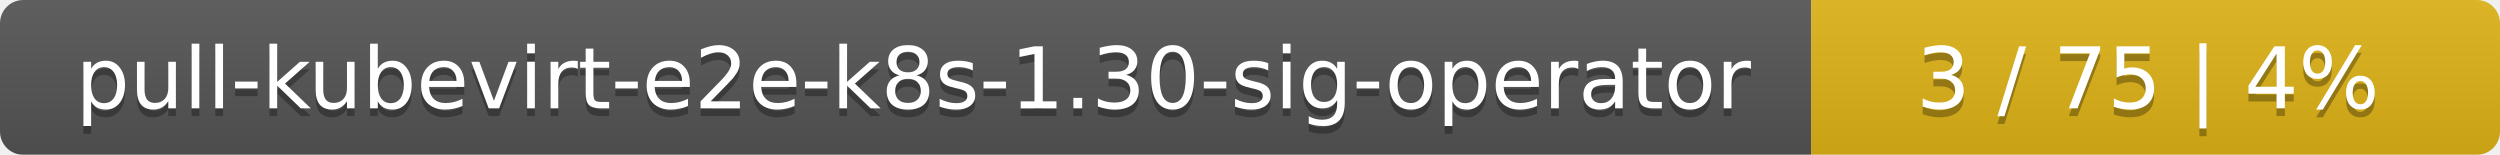
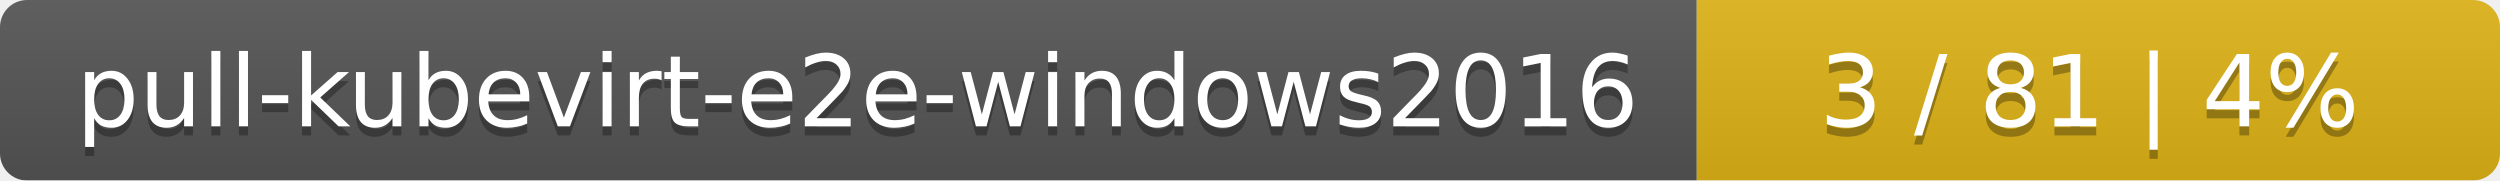
- <svg xmlns="http://www.w3.org/2000/svg" width="323" height="20">
+ <svg xmlns="http://www.w3.org/2000/svg" width="277" height="20">
  <linearGradient id="smooth" x2="0" y2="100%">
    <stop offset="0" stop-color="#bbb" stop-opacity=".1" />
    <stop offset="1" stop-opacity=".1" />
  </linearGradient>
  <mask id="round">
-     <rect width="323" height="20" rx="3" fill="#fff" />
+     <rect width="277" height="20" rx="3" fill="#fff" />
  </mask>
  <g mask="url(#round)">
-     <rect width="234" height="20" fill="#555" />
-     <rect x="234" width="89" height="20" fill="#dfb317" />
-     <rect width="323" height="20" fill="url(#smooth)" />
+     <rect width="188" height="20" fill="#555" />
+     <rect x="188" width="89" height="20" fill="#dfb317" />
+     <rect width="277" height="20" fill="url(#smooth)" />
  </g>
  <g fill="#fff" text-anchor="middle" font-family="DejaVu Sans,Verdana,Geneva,sans-serif" font-size="11">
-     <text x="118" y="15" fill="#010101" fill-opacity=".3">pull-kubevirt-e2e-k8s-1.30-sig-operator</text>
-     <text x="118" y="14">pull-kubevirt-e2e-k8s-1.30-sig-operator</text>
-     <text x="277.5" y="15" fill="#010101" fill-opacity=".3">3 / 75    |    4%</text>
-     <text x="277.5" y="14">3 / 75    |    4%</text>
+     <text x="95" y="15" fill="#010101" fill-opacity=".3">pull-kubevirt-e2e-windows2016</text>
+     <text x="95" y="14">pull-kubevirt-e2e-windows2016</text>
+     <text x="231.5" y="15" fill="#010101" fill-opacity=".3">3 / 81    |    4%</text>
+     <text x="231.5" y="14">3 / 81    |    4%</text>
  </g>
</svg>
